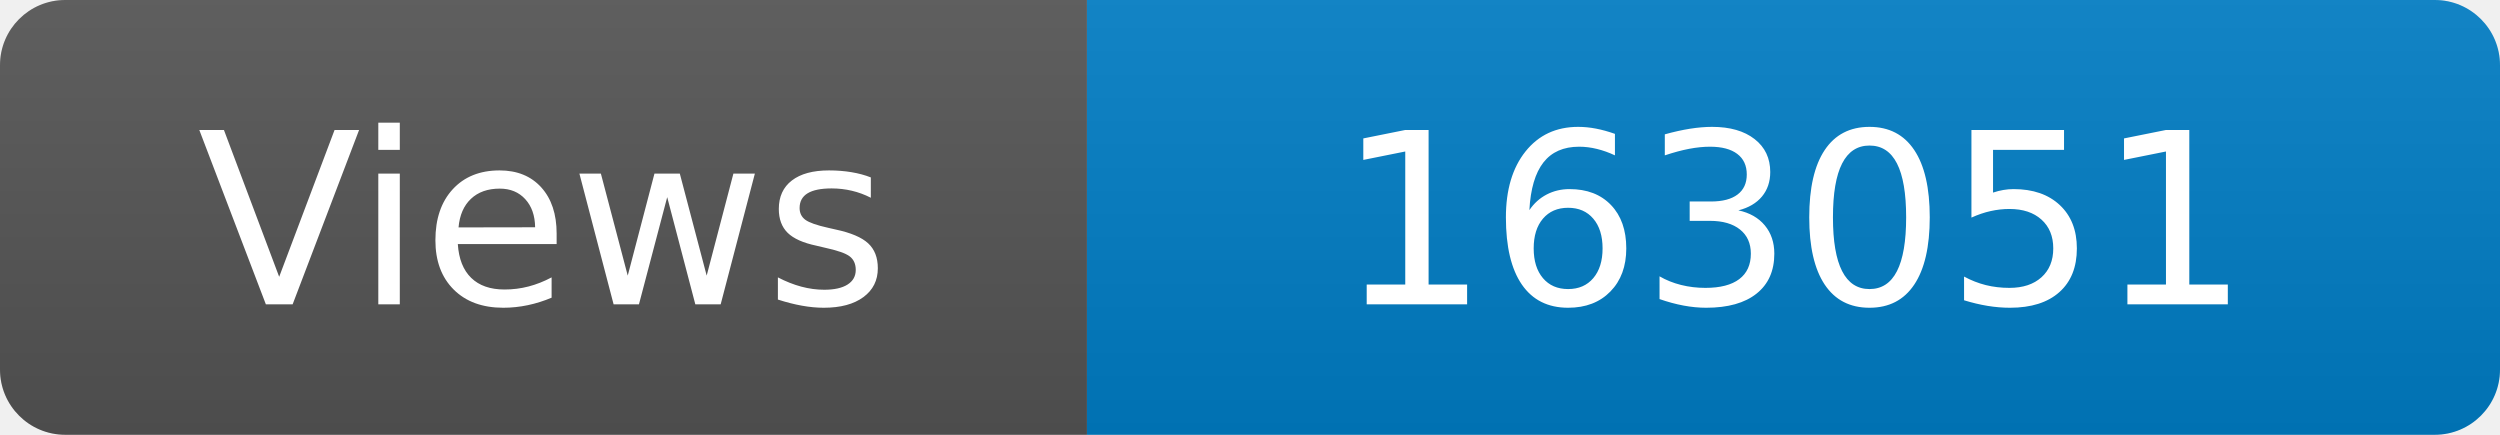
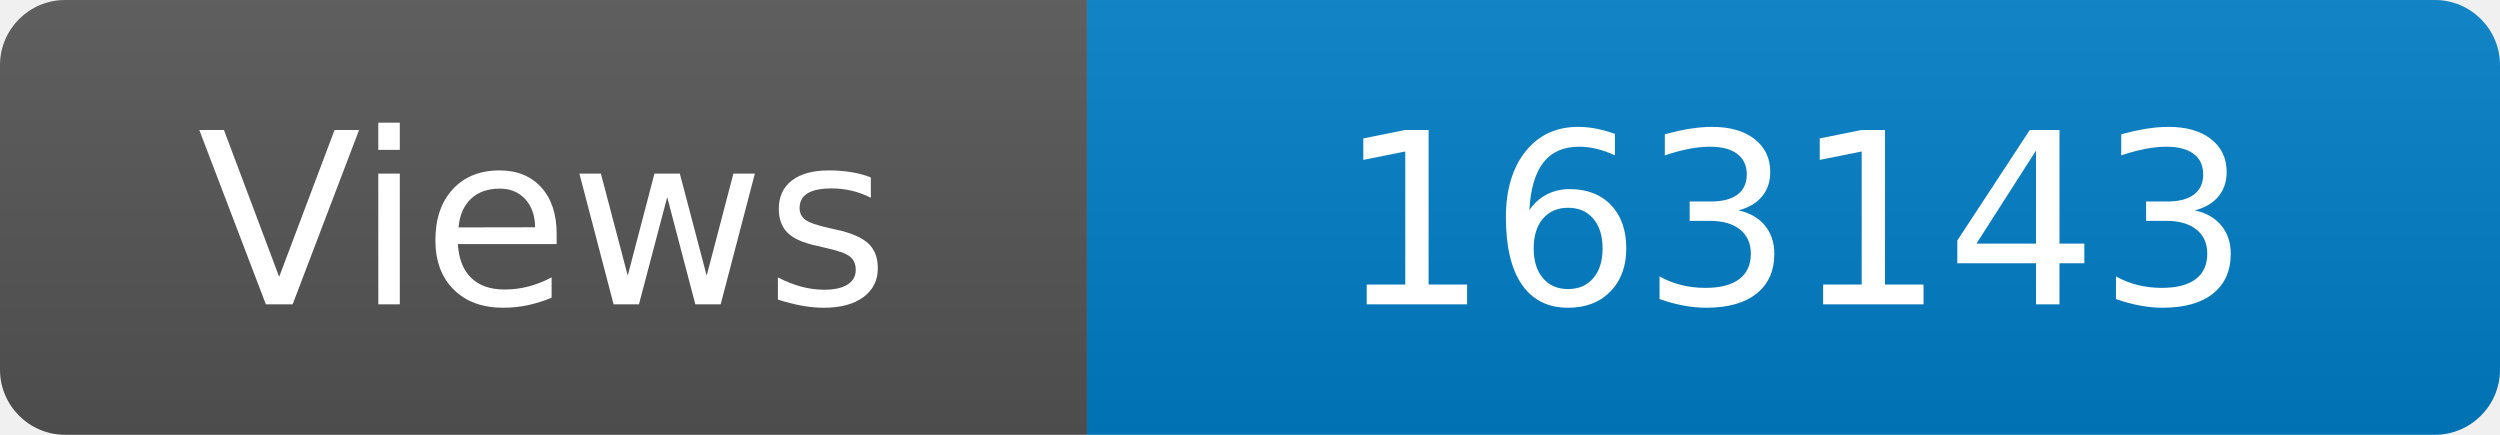
<svg xmlns="http://www.w3.org/2000/svg" width="115" height="20" role="img" aria-label="Maintained?: yes">
  <linearGradient id="s" x2="0" y2="100%">
    <stop offset="0" stop-color="#bbb" stop-opacity=".1" />
    <stop offset="1" stop-opacity=".1" />
  </linearGradient>
  <clipPath id="r">
    <rect width="115" height="20" rx="3" fill="#fff" />
  </clipPath>
  <g clip-path="url(#r)">
    <rect width="50" height="20" fill="#555" />
    <rect x="50" width="160" height="20" fill="#007ec6" />
    <rect width="115" height="20" fill="url(#s)" />
  </g>
  <g fill="#fff" text-anchor="middle" font-family="Verdana,Geneva,DejaVu Sans,sans-serif" font-size="110">
    <text x="250" y="140" transform="scale(.1)" fill="#fff">Views</text>
-     <text x="825" y="140" transform="scale(.1)" fill="#fff">163051</text>
+     <text x="825" y="140" transform="scale(.1)" fill="#fff">163143</text>
  </g>
</svg>
